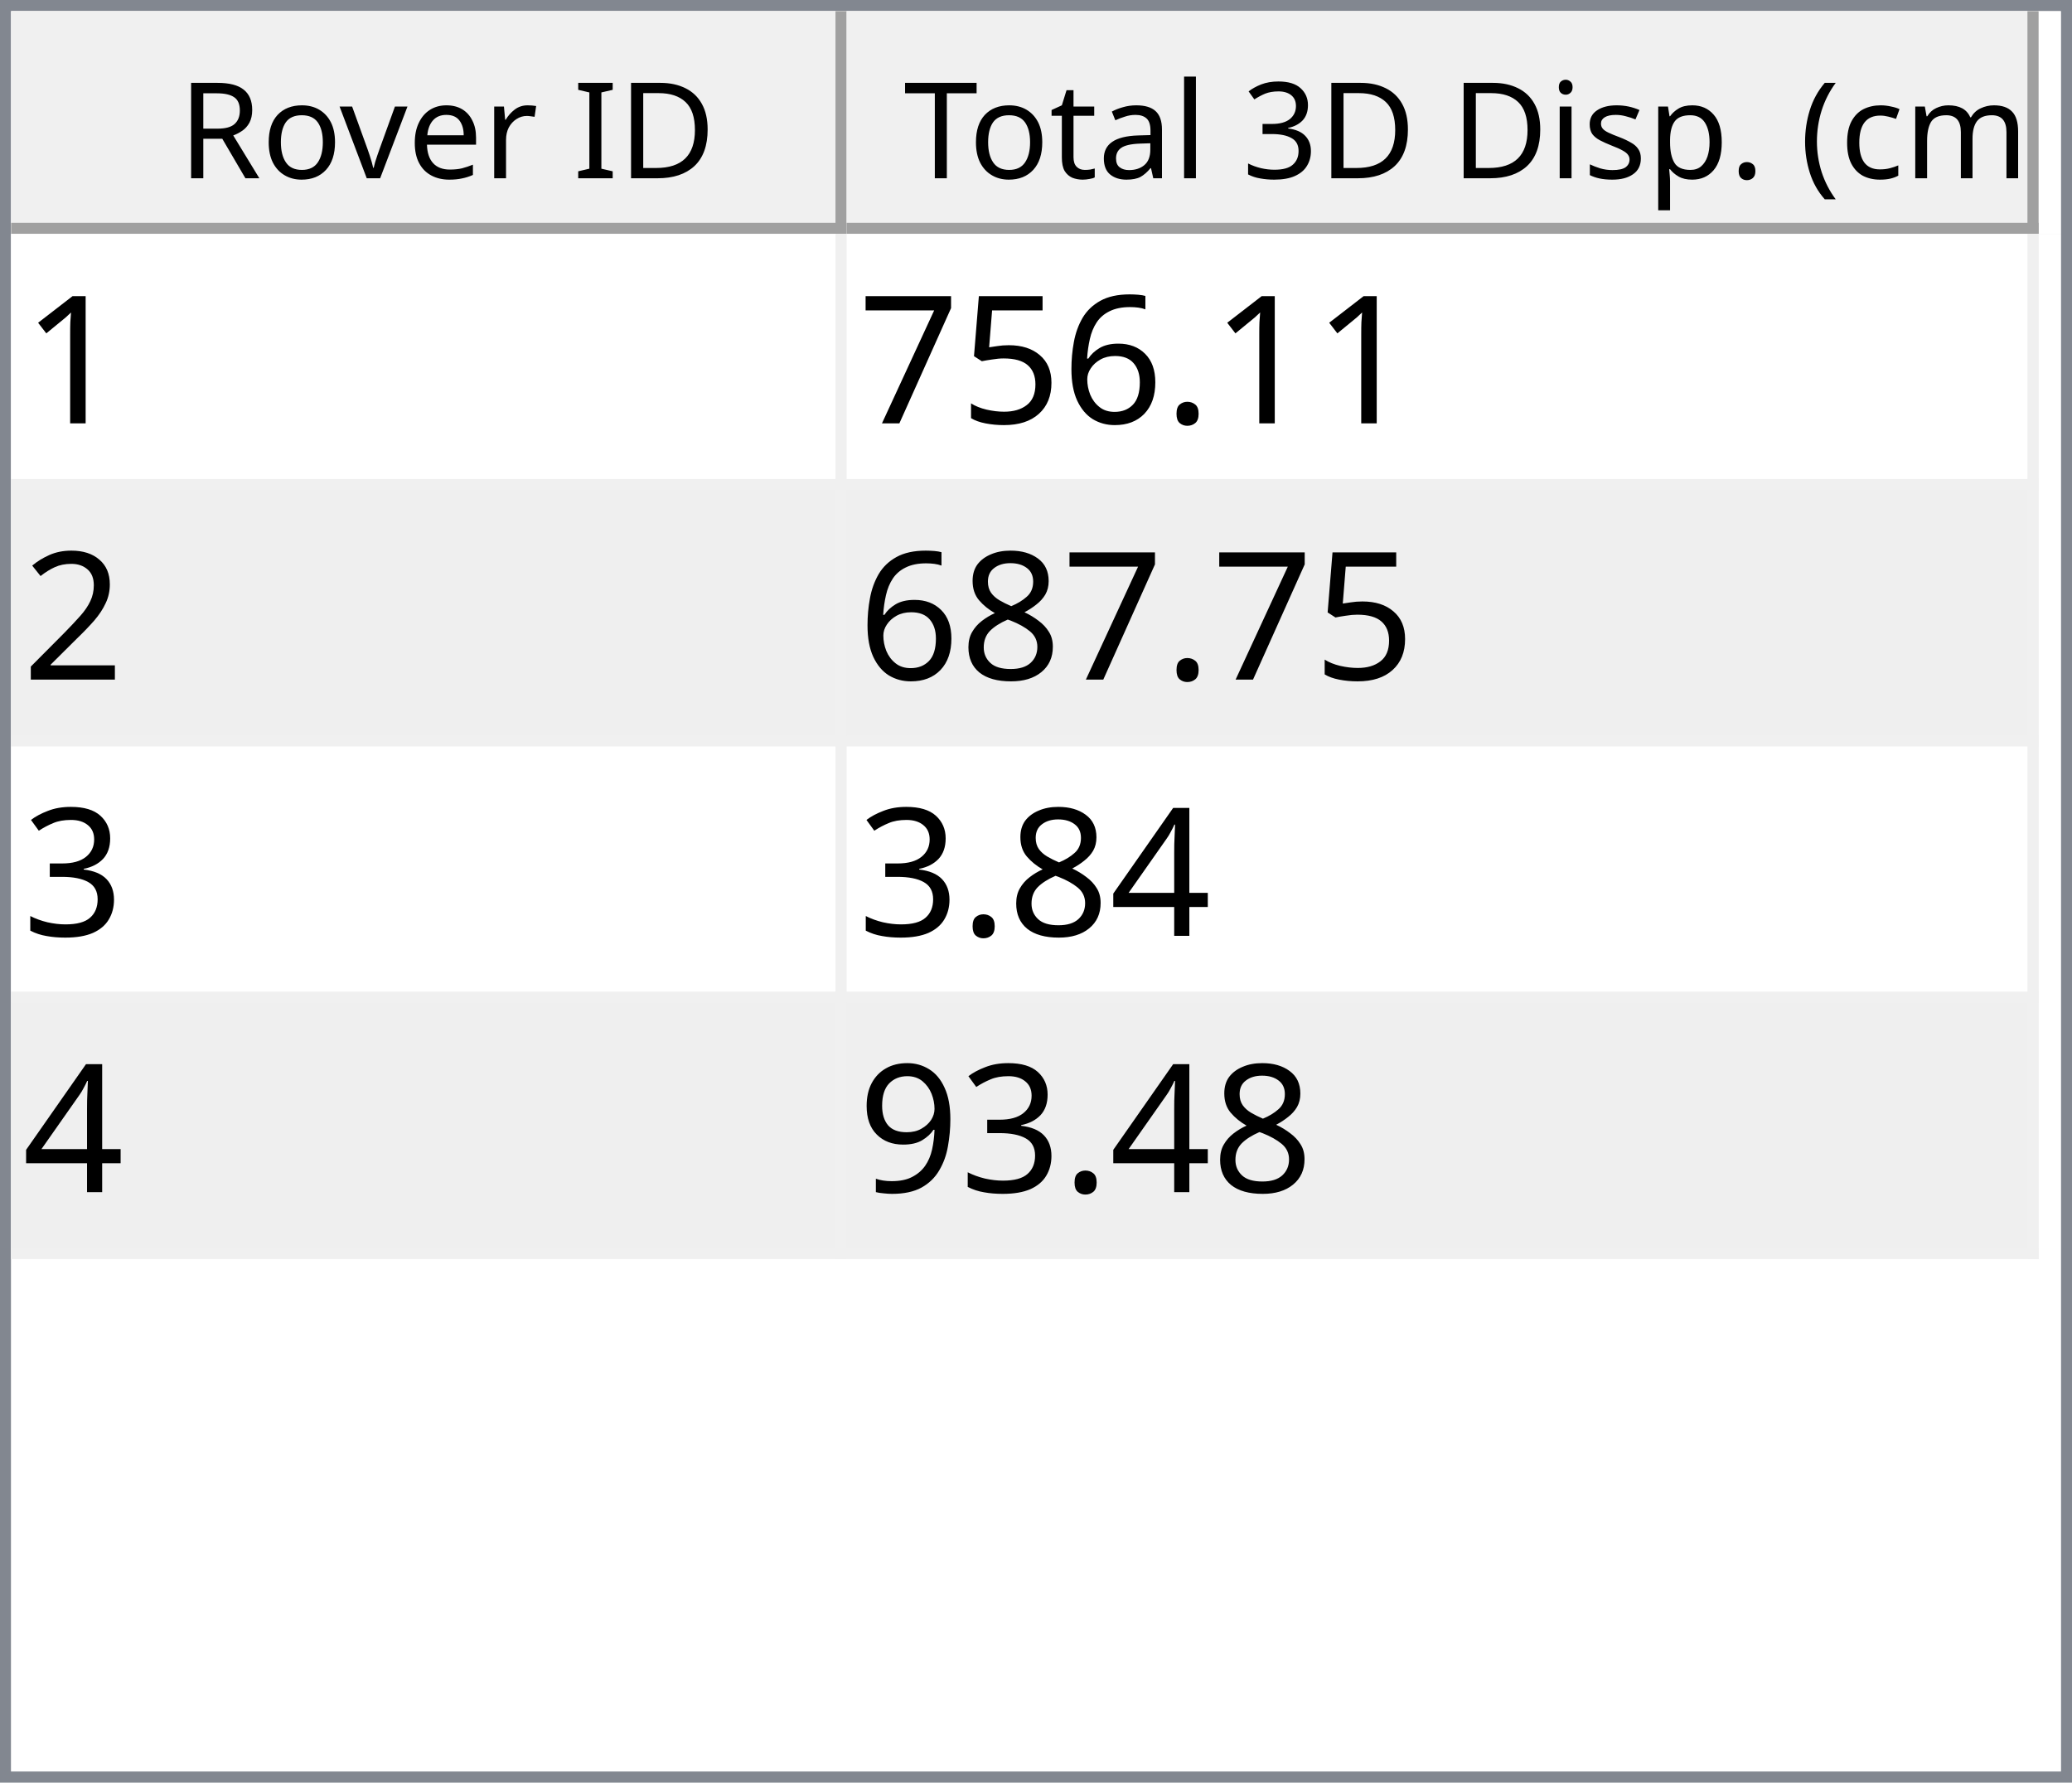
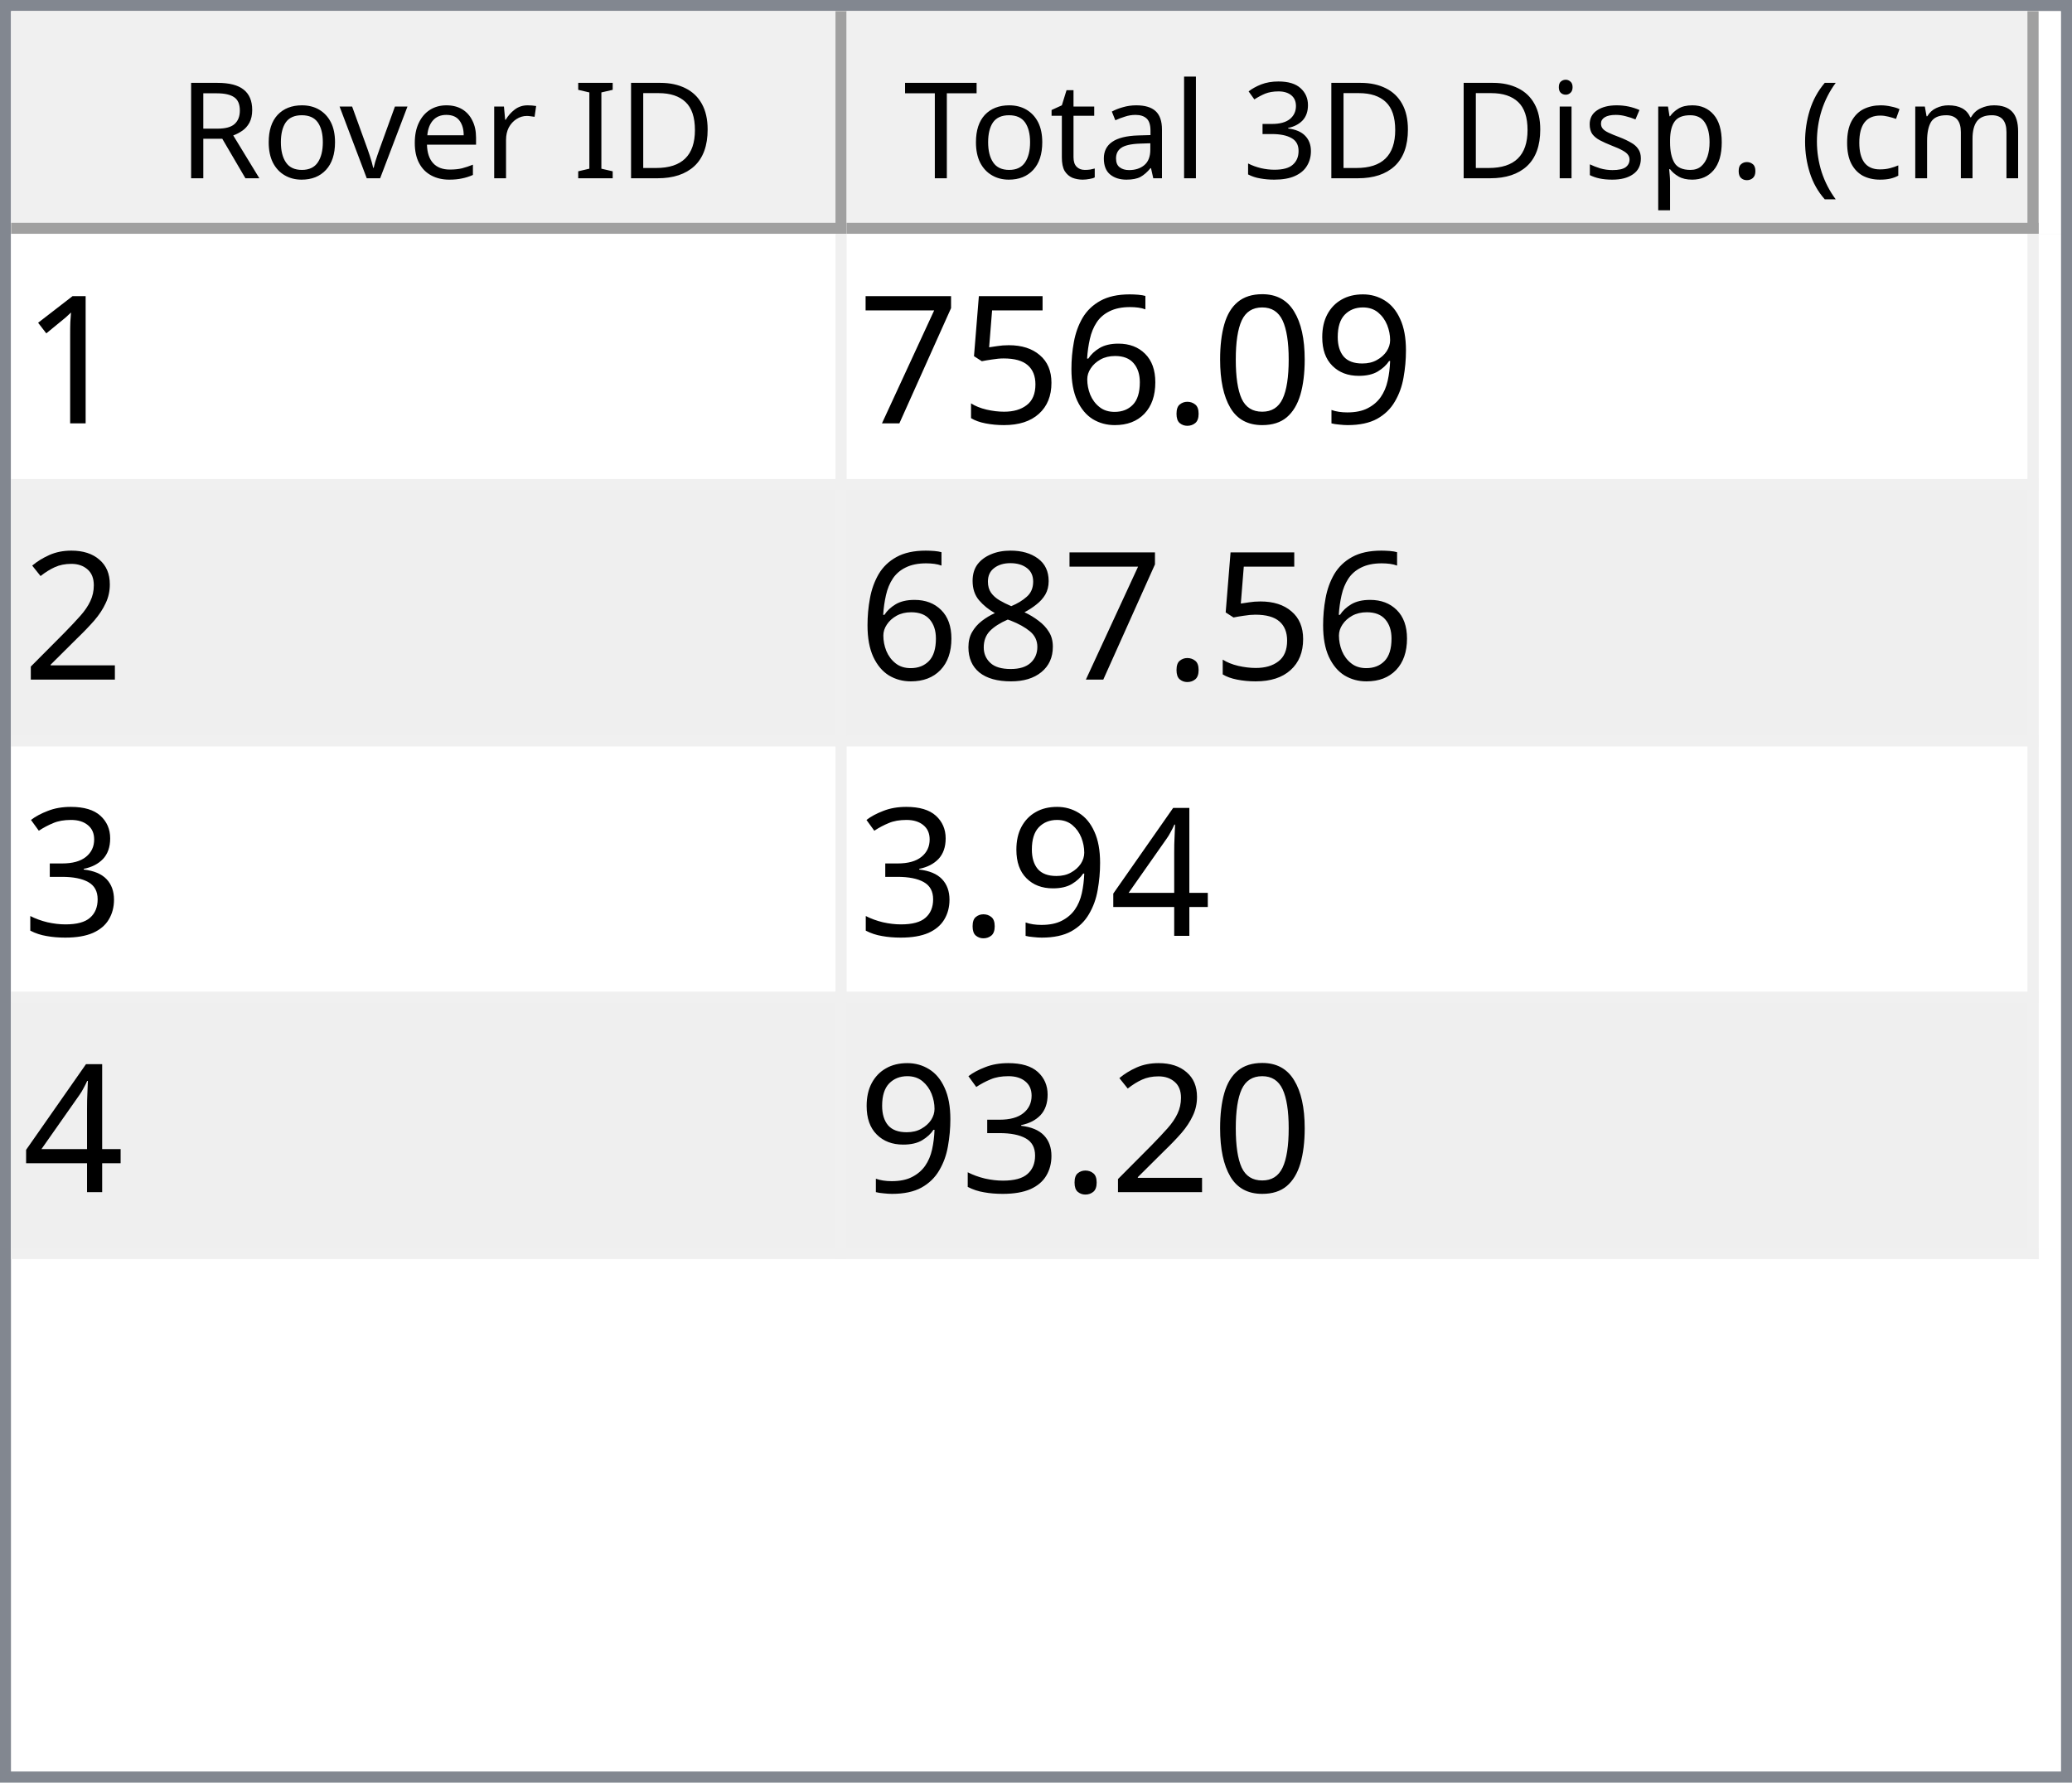
<svg xmlns="http://www.w3.org/2000/svg" style="fill-opacity:1; color-rendering:auto; color-interpolation:auto; text-rendering:auto; stroke:black; stroke-linecap:square; stroke-miterlimit:10; shape-rendering:auto; stroke-opacity:1; fill:black; stroke-dasharray:none; font-weight:normal; stroke-width:1; font-family:'Dialog'; font-style:normal; stroke-linejoin:miter; font-size:12px; stroke-dashoffset:0; image-rendering:auto;" width="186" height="160">
  <defs id="genericDefs" />
  <g>
    <defs id="defs1">
      <clipPath clipPathUnits="userSpaceOnUse" id="clipPath1">
        <path d="M0 0 L186 0 L186 160 L0 160 L0 0 Z" />
      </clipPath>
      <clipPath clipPathUnits="userSpaceOnUse" id="clipPath2">
        <path d="M0 0 L0 160 L186 160 L186 0 Z" />
      </clipPath>
      <clipPath clipPathUnits="userSpaceOnUse" id="clipPath3">
        <path d="M0 0 L0 20 L184 20 L184 0 Z" />
      </clipPath>
      <clipPath clipPathUnits="userSpaceOnUse" id="clipPath4">
        <path d="M0 0 L0 20 L75 20 L75 0 Z" />
      </clipPath>
      <clipPath clipPathUnits="userSpaceOnUse" id="clipPath5">
        <path d="M1 1 L1 19 L74 19 L74 1 Z" />
      </clipPath>
      <clipPath clipPathUnits="userSpaceOnUse" id="clipPath6">
        <path d="M0 0 L0 18 L73 18 L73 0 Z" />
      </clipPath>
      <clipPath clipPathUnits="userSpaceOnUse" id="clipPath7">
        <path d="M-0.5 -0.5 L-0.5 19.5 L74.5 19.5 L74.5 -0.5 Z" />
      </clipPath>
      <clipPath clipPathUnits="userSpaceOnUse" id="clipPath8">
        <path d="M0 0 L0 20 L107 20 L107 0 Z" />
      </clipPath>
      <clipPath clipPathUnits="userSpaceOnUse" id="clipPath9">
        <path d="M1 1 L1 19 L106 19 L106 1 Z" />
      </clipPath>
      <clipPath clipPathUnits="userSpaceOnUse" id="clipPath10">
        <path d="M0 0 L0 18 L105 18 L105 0 Z" />
      </clipPath>
      <clipPath clipPathUnits="userSpaceOnUse" id="clipPath11">
        <path d="M-0.5 -0.5 L-0.5 19.5 L106.5 19.5 L106.5 -0.5 Z" />
      </clipPath>
      <clipPath clipPathUnits="userSpaceOnUse" id="clipPath12">
        <path d="M0 0 L0 138 L184 138 L184 0 Z" />
      </clipPath>
      <clipPath clipPathUnits="userSpaceOnUse" id="clipPath13">
        <path d="M0 0 L0 92 L182 92 L182 0 Z" />
      </clipPath>
      <clipPath clipPathUnits="userSpaceOnUse" id="clipPath14">
        <path d="M-0.5 -0.5 L-0.5 91.5 L181.5 91.5 L181.5 -0.5 Z" />
      </clipPath>
      <clipPath clipPathUnits="userSpaceOnUse" id="clipPath15">
        <path d="M0 0 L0 22 L74 22 L74 0 Z" />
      </clipPath>
      <clipPath clipPathUnits="userSpaceOnUse" id="clipPath16">
        <path d="M0 0 L0 22 L106 22 L106 0 Z" />
      </clipPath>
      <font horiz-adv-x="64.551" id="font1">
        <font-face ascent="107.91" descent="25.098" units-per-em="100" style="font-style:normal; font-family:Segoe UI; font-weight:normal;" />
        <missing-glyph horiz-adv-x="64.551" d="M8.109 0 L8.109 68.266 L56.453 68.266 L56.453 0 L8.109 0 ZM15.328 7.234 L49.219 7.234 L49.219 61.031 L15.328 61.031 L15.328 7.234 Z" />
        <glyph unicode="D" horiz-adv-x="70.117" d="M9.188 0 L9.188 70.016 L28.516 70.016 Q65.531 70.016 65.531 35.891 Q65.531 19.672 55.25 9.836 Q44.969 0 27.734 0 L9.188 0 ZM17.391 62.594 L17.391 7.422 L27.828 7.422 Q41.609 7.422 49.273 14.797 Q56.938 22.172 56.938 35.688 Q56.938 62.594 28.328 62.594 L17.391 62.594 Z" />
        <glyph unicode="I" horiz-adv-x="26.611" d="M17.391 0 L9.188 0 L9.188 70.016 L17.391 70.016 L17.391 0 Z" />
        <glyph unicode=" " horiz-adv-x="27.393" d="" />
        <glyph unicode="r" horiz-adv-x="34.766" d="M34.188 41.891 Q32.078 43.5 28.125 43.5 Q23 43.5 19.555 38.672 Q16.109 33.844 16.109 25.484 L16.109 0 L8.109 0 L8.109 50 L16.109 50 L16.109 39.703 L16.312 39.703 Q18.016 44.969 21.531 47.922 Q25.047 50.875 29.391 50.875 Q32.516 50.875 34.188 50.203 L34.188 41.891 Z" />
        <glyph unicode="e" horiz-adv-x="52.295" d="M48.297 23 L12.984 23 Q13.188 14.656 17.484 10.109 Q21.781 5.562 29.297 5.562 Q37.75 5.562 44.828 11.141 L44.828 3.609 Q38.234 -1.172 27.391 -1.172 Q16.797 -1.172 10.742 5.641 Q4.688 12.453 4.688 24.812 Q4.688 36.469 11.305 43.82 Q17.922 51.172 27.734 51.172 Q37.547 51.172 42.922 44.828 Q48.297 38.484 48.297 27.203 L48.297 23 ZM40.094 29.781 Q40.047 36.719 36.75 40.578 Q33.453 44.438 27.594 44.438 Q21.922 44.438 17.969 40.383 Q14.016 36.328 13.094 29.781 L40.094 29.781 Z" />
        <glyph unicode="v" horiz-adv-x="47.9" d="M47.406 50 L27.484 0 L19.625 0 L0.688 50 L9.469 50 L22.172 13.672 Q23.578 9.672 23.922 6.688 L24.125 6.688 Q24.609 10.453 25.688 13.484 L38.969 50 L47.406 50 Z" />
        <glyph unicode="o" horiz-adv-x="58.594" d="M29 -1.172 Q17.922 -1.172 11.305 5.836 Q4.688 12.844 4.688 24.422 Q4.688 37.016 11.57 44.094 Q18.453 51.172 30.172 51.172 Q41.359 51.172 47.633 44.289 Q53.906 37.406 53.906 25.203 Q53.906 13.234 47.141 6.031 Q40.375 -1.172 29 -1.172 ZM29.594 44.438 Q21.875 44.438 17.383 39.188 Q12.891 33.938 12.891 24.703 Q12.891 15.828 17.43 10.695 Q21.969 5.562 29.594 5.562 Q37.359 5.562 41.531 10.594 Q45.703 15.625 45.703 24.906 Q45.703 34.281 41.531 39.359 Q37.359 44.438 29.594 44.438 Z" />
        <glyph unicode="R" horiz-adv-x="59.814" d="M59.375 0 L49.609 0 L37.891 19.625 Q36.281 22.359 34.766 24.289 Q33.25 26.219 31.664 27.438 Q30.078 28.656 28.25 29.219 Q26.422 29.781 24.125 29.781 L17.391 29.781 L17.391 0 L9.188 0 L9.188 70.016 L30.078 70.016 Q34.672 70.016 38.555 68.867 Q42.438 67.719 45.289 65.375 Q48.141 63.031 49.758 59.547 Q51.375 56.062 51.375 51.375 Q51.375 47.703 50.273 44.656 Q49.172 41.609 47.148 39.211 Q45.125 36.812 42.266 35.133 Q39.406 33.453 35.844 32.516 L35.844 32.328 Q37.594 31.547 38.891 30.547 Q40.188 29.547 41.359 28.18 Q42.531 26.812 43.68 25.078 Q44.828 23.344 46.234 21.047 L59.375 0 ZM17.391 62.594 L17.391 37.203 L28.516 37.203 Q31.594 37.203 34.203 38.133 Q36.812 39.062 38.719 40.797 Q40.625 42.531 41.703 45.047 Q42.781 47.562 42.781 50.688 Q42.781 56.297 39.141 59.445 Q35.5 62.594 28.609 62.594 L17.391 62.594 Z" />
        <glyph unicode=")" horiz-adv-x="30.176" d="M8.297 -15.922 L1.172 -15.922 Q16.406 2.344 16.406 26.812 Q16.406 51.469 1.078 70.016 L8.297 70.016 Q23.531 52.156 23.531 26.703 Q23.531 1.375 8.297 -15.922 Z" />
        <glyph unicode="m" horiz-adv-x="86.133" d="M79.109 0 L71.094 0 L71.094 28.719 Q71.094 37.016 68.531 40.727 Q65.969 44.438 59.906 44.438 Q54.781 44.438 51.195 39.75 Q47.609 35.062 47.609 28.516 L47.609 0 L39.594 0 L39.594 29.688 Q39.594 44.438 28.219 44.438 Q22.953 44.438 19.531 40.016 Q16.109 35.594 16.109 28.516 L16.109 0 L8.109 0 L8.109 50 L16.109 50 L16.109 42.094 L16.312 42.094 Q21.625 51.172 31.844 51.172 Q36.969 51.172 40.773 48.312 Q44.578 45.453 46 40.828 Q51.562 51.172 62.594 51.172 Q79.109 51.172 79.109 30.812 L79.109 0 Z" />
        <glyph unicode="c" horiz-adv-x="46.191" d="M42.188 2.297 Q36.422 -1.172 28.516 -1.172 Q17.828 -1.172 11.258 5.789 Q4.688 12.75 4.688 23.828 Q4.688 36.188 11.766 43.68 Q18.844 51.172 30.672 51.172 Q37.25 51.172 42.281 48.734 L42.281 40.531 Q36.719 44.438 30.375 44.438 Q22.703 44.438 17.797 38.945 Q12.891 33.453 12.891 24.516 Q12.891 15.719 17.508 10.641 Q22.125 5.562 29.891 5.562 Q36.422 5.562 42.188 9.906 L42.188 2.297 Z" />
        <glyph unicode="(" horiz-adv-x="30.176" d="M29.109 -15.922 L21.969 -15.922 Q6.844 1.375 6.844 26.703 Q6.844 52.156 21.969 70.016 L29.203 70.016 Q13.875 51.469 13.875 26.812 Q13.875 2.344 29.109 -15.922 Z" />
        <glyph unicode="." horiz-adv-x="21.68" d="M10.891 -1.078 Q8.641 -1.078 7.055 0.539 Q5.469 2.156 5.469 4.391 Q5.469 6.641 7.055 8.273 Q8.641 9.906 10.891 9.906 Q13.188 9.906 14.797 8.273 Q16.406 6.641 16.406 4.391 Q16.406 2.156 14.797 0.539 Q13.188 -1.078 10.891 -1.078 Z" />
        <glyph unicode="p" horiz-adv-x="58.789" d="M16.312 7.234 L16.109 7.234 L16.109 -23 L8.109 -23 L8.109 50 L16.109 50 L16.109 41.219 L16.312 41.219 Q22.219 51.172 33.594 51.172 Q43.266 51.172 48.688 44.461 Q54.109 37.75 54.109 26.469 Q54.109 13.922 48 6.375 Q41.891 -1.172 31.297 -1.172 Q21.578 -1.172 16.312 7.234 ZM16.109 27.391 L16.109 20.406 Q16.109 14.203 20.141 9.883 Q24.172 5.562 30.375 5.562 Q37.641 5.562 41.773 11.133 Q45.906 16.703 45.906 26.609 Q45.906 34.969 42.047 39.703 Q38.188 44.438 31.594 44.438 Q24.609 44.438 20.359 39.578 Q16.109 34.719 16.109 27.391 Z" />
        <glyph unicode="s" horiz-adv-x="42.432" d="M5.078 1.812 L5.078 10.406 Q11.625 5.562 19.484 5.562 Q30.031 5.562 30.031 12.594 Q30.031 14.594 29.125 15.992 Q28.219 17.391 26.68 18.461 Q25.141 19.531 23.07 20.383 Q21 21.234 18.609 22.172 Q15.281 23.484 12.766 24.828 Q10.25 26.172 8.57 27.859 Q6.891 29.547 6.031 31.695 Q5.172 33.844 5.172 36.719 Q5.172 40.234 6.789 42.945 Q8.406 45.656 11.086 47.484 Q13.766 49.312 17.211 50.242 Q20.656 51.172 24.312 51.172 Q30.812 51.172 35.938 48.922 L35.938 40.828 Q30.422 44.438 23.25 44.438 Q21 44.438 19.195 43.922 Q17.391 43.406 16.094 42.477 Q14.797 41.547 14.086 40.258 Q13.375 38.969 13.375 37.406 Q13.375 35.453 14.086 34.133 Q14.797 32.812 16.164 31.789 Q17.531 30.766 19.484 29.938 Q21.438 29.109 23.922 28.125 Q27.25 26.859 29.883 25.516 Q32.516 24.172 34.375 22.484 Q36.234 20.797 37.234 18.602 Q38.234 16.406 38.234 13.375 Q38.234 9.672 36.602 6.938 Q34.969 4.203 32.234 2.398 Q29.5 0.594 25.93 -0.289 Q22.359 -1.172 18.453 -1.172 Q10.75 -1.172 5.078 1.812 Z" />
        <glyph unicode="i" horiz-adv-x="24.219" d="M12.203 62.703 Q10.062 62.703 8.547 64.164 Q7.031 65.625 7.031 67.875 Q7.031 70.125 8.547 71.609 Q10.062 73.094 12.203 73.094 Q14.406 73.094 15.945 71.609 Q17.484 70.125 17.484 67.875 Q17.484 65.719 15.945 64.211 Q14.406 62.703 12.203 62.703 ZM16.109 0 L8.109 0 L8.109 50 L16.109 50 L16.109 0 Z" />
        <glyph unicode="3" horiz-adv-x="53.906" d="M46.531 19.828 Q46.531 15.094 44.75 11.211 Q42.969 7.328 39.719 4.57 Q36.469 1.812 31.93 0.297 Q27.391 -1.219 21.922 -1.219 Q11.922 -1.219 6 2.594 L6 11.188 Q13.094 5.609 22.219 5.609 Q25.875 5.609 28.828 6.539 Q31.781 7.469 33.906 9.227 Q36.031 10.984 37.18 13.477 Q38.328 15.969 38.328 19.094 Q38.328 32.812 18.797 32.812 L12.984 32.812 L12.984 39.594 L18.5 39.594 Q35.797 39.594 35.797 52.484 Q35.797 64.406 22.609 64.406 Q15.188 64.406 8.688 59.422 L8.688 67.188 Q15.375 71.188 24.609 71.188 Q29 71.188 32.57 69.969 Q36.141 68.75 38.68 66.555 Q41.219 64.359 42.609 61.281 Q44 58.203 44 54.5 Q44 40.672 30.031 36.719 L30.031 36.531 Q33.594 36.141 36.625 34.797 Q39.656 33.453 41.852 31.305 Q44.047 29.156 45.289 26.25 Q46.531 23.344 46.531 19.828 Z" />
        <glyph unicode="l" horiz-adv-x="24.219" d="M16.109 0 L8.109 0 L8.109 74.031 L16.109 74.031 L16.109 0 Z" />
        <glyph unicode="a" horiz-adv-x="50.879" d="M43.891 0 L35.891 0 L35.891 7.812 L35.688 7.812 Q30.469 -1.172 20.312 -1.172 Q12.844 -1.172 8.617 2.781 Q4.391 6.734 4.391 13.281 Q4.391 27.297 20.906 29.594 L35.891 31.688 Q35.891 44.438 25.594 44.438 Q16.547 44.438 9.281 38.281 L9.281 46.484 Q16.656 51.172 26.266 51.172 Q43.891 51.172 43.891 32.516 L43.891 0 ZM35.891 25.297 L23.828 23.641 Q18.266 22.859 15.43 20.875 Q12.594 18.891 12.594 13.875 Q12.594 10.203 15.211 7.883 Q17.828 5.562 22.172 5.562 Q28.125 5.562 32.008 9.742 Q35.891 13.922 35.891 20.312 L35.891 25.297 Z" />
        <glyph unicode="t" horiz-adv-x="33.887" d="M31.297 0.484 Q28.469 -1.078 23.828 -1.078 Q10.688 -1.078 10.688 13.578 L10.688 43.172 L2.094 43.172 L2.094 50 L10.688 50 L10.688 62.203 L18.703 64.797 L18.703 50 L31.297 50 L31.297 43.172 L18.703 43.172 L18.703 14.984 Q18.703 9.969 20.414 7.82 Q22.125 5.672 26.078 5.672 Q29.109 5.672 31.297 7.328 L31.297 0.484 Z" />
        <glyph unicode="T" horiz-adv-x="52.393" d="M50.594 62.594 L30.375 62.594 L30.375 0 L22.172 0 L22.172 62.594 L2 62.594 L2 70.016 L50.594 70.016 L50.594 62.594 Z" />
      </font>
      <font horiz-adv-x="75.0" id="font2">
        <font-face ascent="100.537" descent="21.973" units-per-em="100" style="font-style:normal; font-family:sans-serif; font-weight:normal;" />
        <missing-glyph horiz-adv-x="75.0" d="M12.5 0 L12.5 62.5 L62.5 62.5 L62.5 0 L12.5 0 ZM14.062 1.562 L60.938 1.562 L60.938 60.938 L14.062 60.938 L14.062 1.562 Z" />
        <glyph unicode="1" horiz-adv-x="55.615" d="M37.25 0 L28.469 0 L28.469 56 Q25.297 52.984 20.141 49.953 Q14.984 46.922 10.891 45.406 L10.891 53.906 Q18.266 57.375 23.781 62.305 Q29.297 67.234 31.594 71.875 L37.25 71.875 L37.25 0 Z" />
+         <glyph unicode="9" horiz-adv-x="55.615" d="M5.469 16.547 L13.922 17.328 Q14.984 11.375 18.016 8.688 Q21.047 6 25.781 6 Q29.828 6 32.883 7.859 Q35.938 9.719 37.891 12.82 Q39.844 15.922 41.164 21.195 Q42.484 26.469 42.484 31.938 Q42.484 32.516 42.438 33.688 Q39.797 29.5 35.234 26.883 Q30.672 24.266 25.344 24.266 Q16.453 24.266 10.305 30.711 Q4.156 37.156 4.156 47.703 Q4.156 58.594 10.578 65.234 Q17 71.875 26.656 71.875 Q33.641 71.875 39.43 68.117 Q45.219 64.359 48.219 57.398 Q51.219 50.438 51.219 37.25 Q51.219 23.531 48.242 15.406 Q45.266 7.281 39.383 3.031 Q33.5 -1.219 25.594 -1.219 Q17.188 -1.219 11.867 3.445 Q6.547 8.109 5.469 16.547 ZM41.453 48.141 Q41.453 55.719 37.43 60.156 Q33.406 64.594 27.734 64.594 Q21.875 64.594 17.531 59.812 Q13.188 55.031 13.188 47.406 Q13.188 40.578 17.312 36.305 Q21.438 32.031 27.484 32.031 Q33.594 32.031 37.523 36.305 Q41.453 40.578 41.453 48.141 Z" />
+         <glyph unicode="0" horiz-adv-x="55.615" d="M4.156 35.297 Q4.156 48 6.766 55.742 Q9.375 63.484 14.523 67.68 Q19.672 71.875 27.484 71.875 Q33.25 71.875 37.594 69.555 Q41.938 67.234 44.773 62.867 Q47.609 58.5 49.219 52.227 Q50.828 45.953 50.828 35.297 Q50.828 22.703 48.242 14.969 Q45.656 7.234 40.508 3.008 Q35.359 -1.219 27.484 -1.219 Q17.141 -1.219 11.234 6.203 Q4.156 15.141 4.156 35.297 ZM13.188 35.297 Q13.188 17.672 17.312 11.836 Q21.438 6 27.484 6 Q33.547 6 37.672 11.859 Q41.797 17.719 41.797 35.297 Q41.797 52.984 37.672 58.789 Q33.547 64.594 27.391 64.594 Q21.344 64.594 17.719 59.469 Q13.188 52.938 13.188 35.297 Z" />
        <glyph unicode="." horiz-adv-x="27.783" d="M9.078 0 L9.078 10.016 L19.094 10.016 L19.094 0 L9.078 0 Z" />
        <glyph unicode="6" horiz-adv-x="55.615" d="M49.75 54.047 L41.016 53.375 Q39.844 58.547 37.703 60.891 Q34.125 64.656 28.906 64.656 Q24.703 64.656 21.531 62.312 Q17.391 59.281 14.992 53.469 Q12.594 47.656 12.5 36.922 Q15.672 41.75 20.266 44.094 Q24.859 46.438 29.891 46.438 Q38.672 46.438 44.852 39.969 Q51.031 33.5 51.031 23.25 Q51.031 16.5 48.125 10.719 Q45.219 4.938 40.141 1.859 Q35.062 -1.219 28.609 -1.219 Q17.625 -1.219 10.695 6.859 Q3.766 14.938 3.766 33.5 Q3.766 54.25 11.422 63.672 Q18.109 71.875 29.438 71.875 Q37.891 71.875 43.289 67.141 Q48.688 62.406 49.75 54.047 ZM13.875 23.188 Q13.875 18.656 15.797 14.508 Q17.719 10.359 21.188 8.18 Q24.656 6 28.469 6 Q34.031 6 38.039 10.492 Q42.047 14.984 42.047 22.703 Q42.047 30.125 38.086 34.398 Q34.125 38.672 28.125 38.672 Q22.172 38.672 18.023 34.398 Q13.875 30.125 13.875 23.188 Z" />
        <glyph unicode="5" horiz-adv-x="55.615" d="M4.156 18.75 L13.375 19.531 Q14.406 12.797 18.141 9.398 Q21.875 6 27.156 6 Q33.5 6 37.891 10.789 Q42.281 15.578 42.281 23.484 Q42.281 31 38.062 35.352 Q33.844 39.703 27 39.703 Q22.75 39.703 19.336 37.773 Q15.922 35.844 13.969 32.766 L5.719 33.844 L12.641 70.609 L48.25 70.609 L48.25 62.203 L19.672 62.203 L15.828 42.969 Q22.266 47.469 29.344 47.469 Q38.719 47.469 45.164 40.969 Q51.609 34.469 51.609 24.266 Q51.609 14.547 45.953 7.469 Q39.062 -1.219 27.156 -1.219 Q17.391 -1.219 11.211 4.25 Q5.031 9.719 4.156 18.75 Z" />
        <glyph unicode="7" horiz-adv-x="55.615" d="M4.734 62.203 L4.734 70.656 L51.078 70.656 L51.078 63.812 Q44.234 56.547 37.523 44.484 Q30.812 32.422 27.156 19.672 Q24.516 10.688 23.781 0 L14.75 0 Q14.891 8.453 18.062 20.414 Q21.234 32.375 27.172 43.484 Q33.109 54.594 39.797 62.203 L4.734 62.203 Z" />
        <glyph unicode="2" horiz-adv-x="55.615" d="M50.344 8.453 L50.344 0 L3.031 0 Q2.938 3.172 4.047 6.109 Q5.859 10.938 9.836 15.625 Q13.812 20.312 21.344 26.469 Q33.016 36.031 37.117 41.625 Q41.219 47.219 41.219 52.203 Q41.219 57.422 37.477 61.008 Q33.734 64.594 27.734 64.594 Q21.391 64.594 17.578 60.789 Q13.766 56.984 13.719 50.25 L4.688 51.172 Q5.609 61.281 11.664 66.578 Q17.719 71.875 27.938 71.875 Q38.234 71.875 44.242 66.164 Q50.25 60.453 50.25 52 Q50.25 47.703 48.492 43.555 Q46.734 39.406 42.656 34.812 Q38.578 30.219 29.109 22.219 Q21.188 15.578 18.945 13.211 Q16.703 10.844 15.234 8.453 L50.344 8.453 Z" />
        <glyph unicode="8" horiz-adv-x="55.615" d="M17.672 38.812 Q12.203 40.828 9.57 44.539 Q6.938 48.25 6.938 53.422 Q6.938 61.234 12.555 66.555 Q18.172 71.875 27.484 71.875 Q36.859 71.875 42.578 66.43 Q48.297 60.984 48.297 53.172 Q48.297 48.188 45.68 44.508 Q43.062 40.828 37.75 38.812 Q44.344 36.672 47.781 31.883 Q51.219 27.094 51.219 20.453 Q51.219 11.281 44.727 5.031 Q38.234 -1.219 27.641 -1.219 Q17.047 -1.219 10.547 5.055 Q4.047 11.328 4.047 20.703 Q4.047 27.688 7.594 32.398 Q11.141 37.109 17.672 38.812 ZM15.922 53.719 Q15.922 48.641 19.195 45.414 Q22.469 42.188 27.688 42.188 Q32.766 42.188 36.016 45.383 Q39.266 48.578 39.266 53.219 Q39.266 58.062 35.914 61.359 Q32.562 64.656 27.594 64.656 Q22.562 64.656 19.242 61.43 Q15.922 58.203 15.922 53.719 ZM13.094 20.656 Q13.094 16.891 14.875 13.375 Q16.656 9.859 20.172 7.93 Q23.688 6 27.734 6 Q34.031 6 38.133 10.055 Q42.234 14.109 42.234 20.359 Q42.234 26.703 38.016 30.859 Q33.797 35.016 27.438 35.016 Q21.234 35.016 17.164 30.914 Q13.094 26.812 13.094 20.656 Z" />
        <glyph unicode="3" horiz-adv-x="55.615" d="M4.203 18.891 L12.984 20.062 Q14.5 12.594 18.141 9.297 Q21.781 6 27 6 Q33.203 6 37.477 10.297 Q41.75 14.594 41.75 20.953 Q41.75 27 37.797 30.93 Q33.844 34.859 27.734 34.859 Q25.25 34.859 21.531 33.891 L22.516 41.609 Q23.391 41.5 23.922 41.5 Q29.547 41.5 34.039 44.43 Q38.531 47.359 38.531 53.469 Q38.531 58.297 35.258 61.477 Q31.984 64.656 26.812 64.656 Q21.688 64.656 18.266 61.43 Q14.844 58.203 13.875 51.766 L5.078 53.328 Q6.688 62.156 12.398 67.016 Q18.109 71.875 26.609 71.875 Q32.469 71.875 37.398 69.359 Q42.328 66.844 44.945 62.5 Q47.562 58.156 47.562 53.266 Q47.562 48.641 45.07 44.828 Q42.578 41.016 37.703 38.766 Q44.047 37.312 47.562 32.695 Q51.078 28.078 51.078 21.141 Q51.078 11.766 44.242 5.25 Q37.406 -1.266 26.953 -1.266 Q17.531 -1.266 11.305 4.352 Q5.078 9.969 4.203 18.891 Z" />
        <glyph unicode="4" horiz-adv-x="55.615" d="M32.328 0 L32.328 17.141 L1.266 17.141 L1.266 25.203 L33.938 71.578 L41.109 71.578 L41.109 25.203 L50.781 25.203 L50.781 17.141 L41.109 17.141 L41.109 0 L32.328 0 ZM32.328 25.203 L32.328 57.469 L9.906 25.203 L32.328 25.203 Z" />
-         <glyph unicode="9" horiz-adv-x="55.615" d="M5.469 16.547 L13.922 17.328 Q14.984 11.375 18.016 8.688 Q21.047 6 25.781 6 Q29.828 6 32.883 7.859 Q35.938 9.719 37.891 12.82 Q39.844 15.922 41.164 21.195 Q42.484 26.469 42.484 31.938 Q42.484 32.516 42.438 33.688 Q39.797 29.5 35.234 26.883 Q30.672 24.266 25.344 24.266 Q16.453 24.266 10.305 30.711 Q4.156 37.156 4.156 47.703 Q4.156 58.594 10.578 65.234 Q17 71.875 26.656 71.875 Q33.641 71.875 39.43 68.117 Q45.219 64.359 48.219 57.398 Q51.219 50.438 51.219 37.25 Q51.219 23.531 48.242 15.406 Q45.266 7.281 39.383 3.031 Q33.5 -1.219 25.594 -1.219 Q17.188 -1.219 11.867 3.445 Q6.547 8.109 5.469 16.547 ZM41.453 48.141 Q41.453 55.719 37.43 60.156 Q33.406 64.594 27.734 64.594 Q21.875 64.594 17.531 59.812 Q13.188 55.031 13.188 47.406 Q13.188 40.578 17.312 36.305 Q21.438 32.031 27.484 32.031 Q33.594 32.031 37.523 36.305 Q41.453 40.578 41.453 48.141 Z" />
      </font>
    </defs>
    <g style="fill:white; stroke:white;">
      <rect x="0" y="0" width="186" style="clip-path:url(#clipPath1); stroke:none;" height="160" />
    </g>
    <g style="fill:white; text-rendering:optimizeSpeed; color-rendering:optimizeSpeed; image-rendering:optimizeSpeed; shape-rendering:crispEdges; stroke:white; color-interpolation:sRGB;">
      <rect x="0" width="186" height="160" y="0" style="stroke:none;" />
      <path style="stroke:none;" d="M0 160 L186 160 L186 0 L0 0 Z" />
    </g>
    <g style="fill:rgb(240,240,240); font-family:'Segoe UI'; stroke:rgb(240,240,240);">
      <rect x="0" y="0" width="186" style="clip-path:url(#clipPath2); stroke:none;" height="160" />
    </g>
    <g style="fill:rgb(130,135,144); font-family:'Segoe UI'; stroke:rgb(130,135,144);">
      <path d="M0 0 L186 0 L186 160 L0 160 L0 0 ZM1 1 L185 1 L185 159 L1 159 L1 1 Z" style="fill-rule:evenodd; clip-path:url(#clipPath2); stroke:none;" />
    </g>
    <g style="fill:white; font-family:'Segoe UI'; stroke:white;" transform="translate(1,1)">
      <rect x="0" y="0" width="184" style="clip-path:url(#clipPath3); stroke:none;" height="20" />
    </g>
    <g style="fill:rgb(240,240,240); font-family:'Segoe UI'; stroke:rgb(240,240,240);" transform="translate(1,1)">
      <rect x="0" y="0" width="75" style="clip-path:url(#clipPath4); stroke:none;" height="20" />
    </g>
    <g style="font-family:'Segoe UI';" transform="translate(2,2)">
      <text x="14" xml:space="preserve" y="14" style="clip-path:url(#clipPath6); stroke:none;">Rover ID</text>
    </g>
    <g style="fill:rgb(160,160,160); font-family:'Segoe UI'; stroke:rgb(160,160,160); stroke-linejoin:bevel;" transform="translate(1.5,1.5)">
      <line x1="74" x2="74" y1="0" style="fill:none; clip-path:url(#clipPath7);" y2="19" />
    </g>
    <g style="fill:rgb(160,160,160); font-family:'Segoe UI'; stroke:rgb(160,160,160); stroke-linejoin:bevel;" transform="matrix(1,0,0,1,1,1) translate(0.5,0.5)">
      <line x1="0" x2="74" y1="19" style="fill:none; clip-path:url(#clipPath7);" y2="19" />
    </g>
    <g style="fill:rgb(240,240,240); font-family:'Segoe UI'; stroke:rgb(240,240,240);" transform="translate(76,1)">
      <rect x="0" y="0" width="107" style="clip-path:url(#clipPath8); stroke:none;" height="20" />
    </g>
    <g style="font-family:'Segoe UI';" transform="translate(77,2)">
      <text x="1" xml:space="preserve" y="14" style="clip-path:url(#clipPath10); stroke:none;"> Total 3D Disp. (cm)</text>
    </g>
    <g style="fill:rgb(160,160,160); font-family:'Segoe UI'; stroke:rgb(160,160,160); stroke-linejoin:bevel;" transform="translate(76.5,1.5)">
      <line x1="106" x2="106" y1="0" style="fill:none; clip-path:url(#clipPath11);" y2="19" />
    </g>
    <g style="fill:rgb(160,160,160); font-family:'Segoe UI'; stroke:rgb(160,160,160); stroke-linejoin:bevel;" transform="matrix(1,0,0,1,76,1) translate(0.5,0.5)">
      <line x1="0" x2="106" y1="19" style="fill:none; clip-path:url(#clipPath11);" y2="19" />
    </g>
    <g style="fill:white; font-family:'Segoe UI'; stroke:white;" transform="translate(1,21)">
      <rect x="0" y="0" width="184" style="clip-path:url(#clipPath12); stroke:none;" height="138" />
    </g>
    <g style="fill:rgb(240,240,240); font-size:16px; font-family:sans-serif; stroke:rgb(240,240,240);" transform="translate(1,21)">
      <rect x="0" y="0" width="182" style="clip-path:url(#clipPath13); stroke:none;" height="92" />
      <line transform="translate(0.5,0.5)" x1="0" x2="181" y1="22" style="clip-path:url(#clipPath14); fill:none; stroke-linejoin:bevel;" y2="22" />
    </g>
    <g transform="matrix(1,0,0,1,1,21) translate(0.5,0.5)" style="fill:rgb(240,240,240); font-size:16px; font-family:sans-serif; stroke:rgb(240,240,240); stroke-linejoin:bevel;">
      <line x1="0" x2="181" y1="45" style="fill:none; clip-path:url(#clipPath14);" y2="45" />
    </g>
    <g transform="matrix(1,0,0,1,1,21) translate(0.5,0.5)" style="fill:rgb(240,240,240); font-size:16px; font-family:sans-serif; stroke:rgb(240,240,240); stroke-linejoin:bevel;">
      <line x1="0" x2="181" y1="68" style="fill:none; clip-path:url(#clipPath14);" y2="68" />
    </g>
    <g transform="matrix(1,0,0,1,1,21) translate(0.5,0.5)" style="fill:rgb(240,240,240); font-size:16px; font-family:sans-serif; stroke:rgb(240,240,240); stroke-linejoin:bevel;">
      <line x1="0" x2="181" y1="91" style="fill:none; clip-path:url(#clipPath14);" y2="91" />
    </g>
    <g transform="matrix(1,0,0,1,1,21) translate(0.5,0.5)" style="fill:rgb(240,240,240); font-size:16px; font-family:sans-serif; stroke:rgb(240,240,240); stroke-linejoin:bevel;">
      <line x1="74" x2="74" y1="0" style="fill:none; clip-path:url(#clipPath14);" y2="91" />
    </g>
    <g transform="matrix(1,0,0,1,1,21) translate(0.5,0.5)" style="fill:rgb(240,240,240); font-size:16px; font-family:sans-serif; stroke:rgb(240,240,240); stroke-linejoin:bevel;">
      <line x1="181" x2="181" y1="0" style="fill:none; clip-path:url(#clipPath14);" y2="91" />
    </g>
    <g style="fill:white; font-size:16px; font-family:sans-serif; stroke:white;" transform="matrix(1,0,0,1,1,21)">
      <rect x="0" y="0" width="74" style="clip-path:url(#clipPath15); stroke:none;" height="22" />
      <text x="1" y="17" style="fill:black; clip-path:url(#clipPath15); stroke:none;" xml:space="preserve">1</text>
    </g>
    <g style="fill:white; font-size:16px; font-family:sans-serif; stroke:white;" transform="matrix(1,0,0,1,1,21) translate(75,0)">
      <rect x="0" y="0" width="106" style="clip-path:url(#clipPath16); stroke:none;" height="22" />
-       <text x="1" y="17" style="fill:black; clip-path:url(#clipPath16); stroke:none;" xml:space="preserve">756.11</text>
+       <text x="1" y="17" style="fill:black; clip-path:url(#clipPath16); stroke:none;" xml:space="preserve">756.09</text>
    </g>
    <g style="fill:rgb(239,239,239); font-size:16px; font-family:sans-serif; stroke:rgb(239,239,239);" transform="matrix(1,0,0,1,1,21) translate(0,23)">
      <rect x="0" y="0" width="74" style="clip-path:url(#clipPath15); stroke:none;" height="22" />
      <text x="1" y="17" style="fill:black; clip-path:url(#clipPath15); stroke:none;" xml:space="preserve">2</text>
    </g>
    <g style="fill:rgb(239,239,239); font-size:16px; font-family:sans-serif; stroke:rgb(239,239,239);" transform="matrix(1,0,0,1,1,21) translate(75,23)">
      <rect x="0" y="0" width="106" style="clip-path:url(#clipPath16); stroke:none;" height="22" />
-       <text x="1" y="17" style="fill:black; clip-path:url(#clipPath16); stroke:none;" xml:space="preserve">687.75</text>
+       <text x="1" y="17" style="fill:black; clip-path:url(#clipPath16); stroke:none;" xml:space="preserve">687.56</text>
    </g>
    <g style="fill:white; font-size:16px; font-family:sans-serif; stroke:white;" transform="matrix(1,0,0,1,1,21) translate(0,46)">
      <rect x="0" y="0" width="74" style="clip-path:url(#clipPath15); stroke:none;" height="22" />
      <text x="1" y="17" style="fill:black; clip-path:url(#clipPath15); stroke:none;" xml:space="preserve">3</text>
    </g>
    <g style="fill:white; font-size:16px; font-family:sans-serif; stroke:white;" transform="matrix(1,0,0,1,1,21) translate(75,46)">
      <rect x="0" y="0" width="106" style="clip-path:url(#clipPath16); stroke:none;" height="22" />
-       <text x="1" y="17" style="fill:black; clip-path:url(#clipPath16); stroke:none;" xml:space="preserve">3.84</text>
+       <text x="1" y="17" style="fill:black; clip-path:url(#clipPath16); stroke:none;" xml:space="preserve">3.94</text>
    </g>
    <g style="fill:rgb(239,239,239); font-size:16px; font-family:sans-serif; stroke:rgb(239,239,239);" transform="matrix(1,0,0,1,1,21) translate(0,69)">
      <rect x="0" y="0" width="74" style="clip-path:url(#clipPath15); stroke:none;" height="22" />
      <text x="1" y="17" style="fill:black; clip-path:url(#clipPath15); stroke:none;" xml:space="preserve">4</text>
    </g>
    <g style="fill:rgb(239,239,239); font-size:16px; font-family:sans-serif; stroke:rgb(239,239,239);" transform="matrix(1,0,0,1,1,21) translate(75,69)">
      <rect x="0" y="0" width="106" style="clip-path:url(#clipPath16); stroke:none;" height="22" />
-       <text x="1" y="17" style="fill:black; clip-path:url(#clipPath16); stroke:none;" xml:space="preserve">93.48</text>
+       <text x="1" y="17" style="fill:black; clip-path:url(#clipPath16); stroke:none;" xml:space="preserve">93.20</text>
    </g>
  </g>
</svg>
